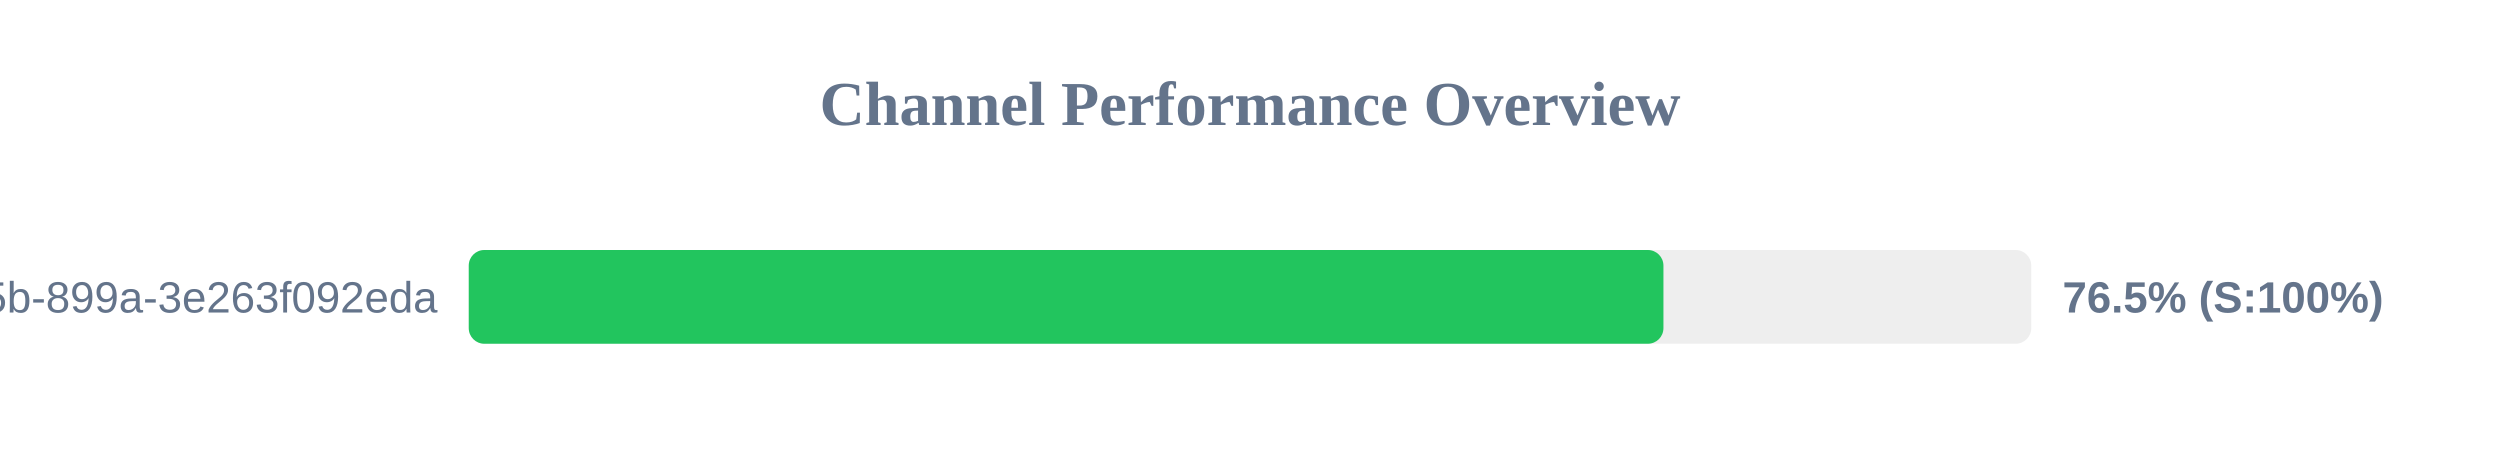
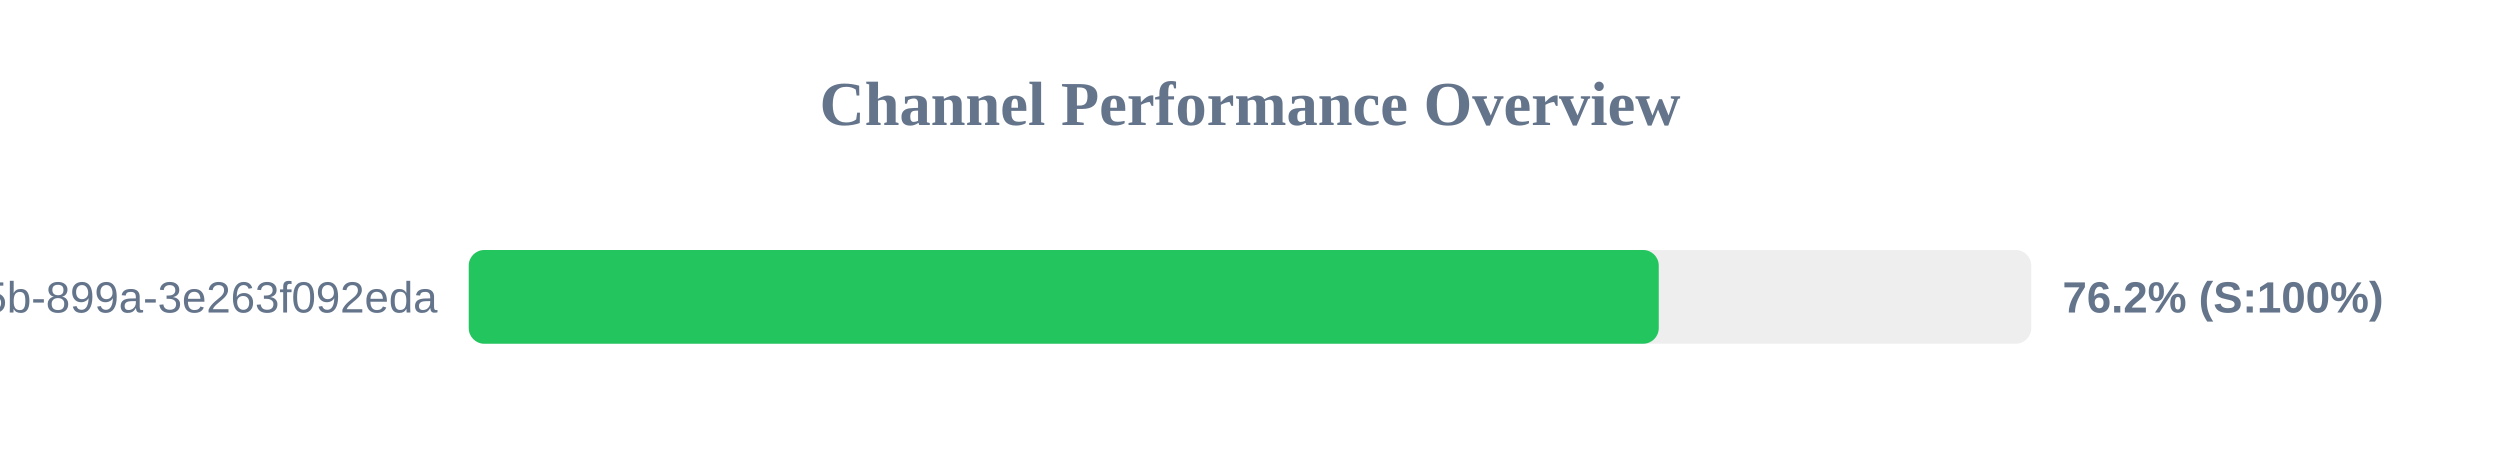
<svg xmlns="http://www.w3.org/2000/svg" width="800" height="150" version="1.1">
  <style>
        .row { font: 14px Arial; fill: #64748b; }
        .score { font: bold 14px Arial; fill: #64748b; }
    </style>
  <text x="400" y="40" text-anchor="middle" font-size="20px" font-weight="bold" fill="#64748b">Channel Performance Overview</text>
  <rect x="150" y="80" width="500" height="30" fill="#eee" rx="5" />
-   <rect x="150" y="80" width="382.3" height="30" fill="#22c55e" rx="5" />
+   <rect x="150" y="80" width="380.8" height="30" fill="#22c55e" rx="5" />
  <text x="140" y="100" text-anchor="end" class="row">?uuid=6bf726db-fb0b-405b-899a-3e263f092eda</text>
-   <text x="660" y="100" text-anchor="start" class="score">76.5% (S:100%)</text>
+   <text x="660" y="100" text-anchor="start" class="score">76.2% (S:100%)</text>
</svg>
